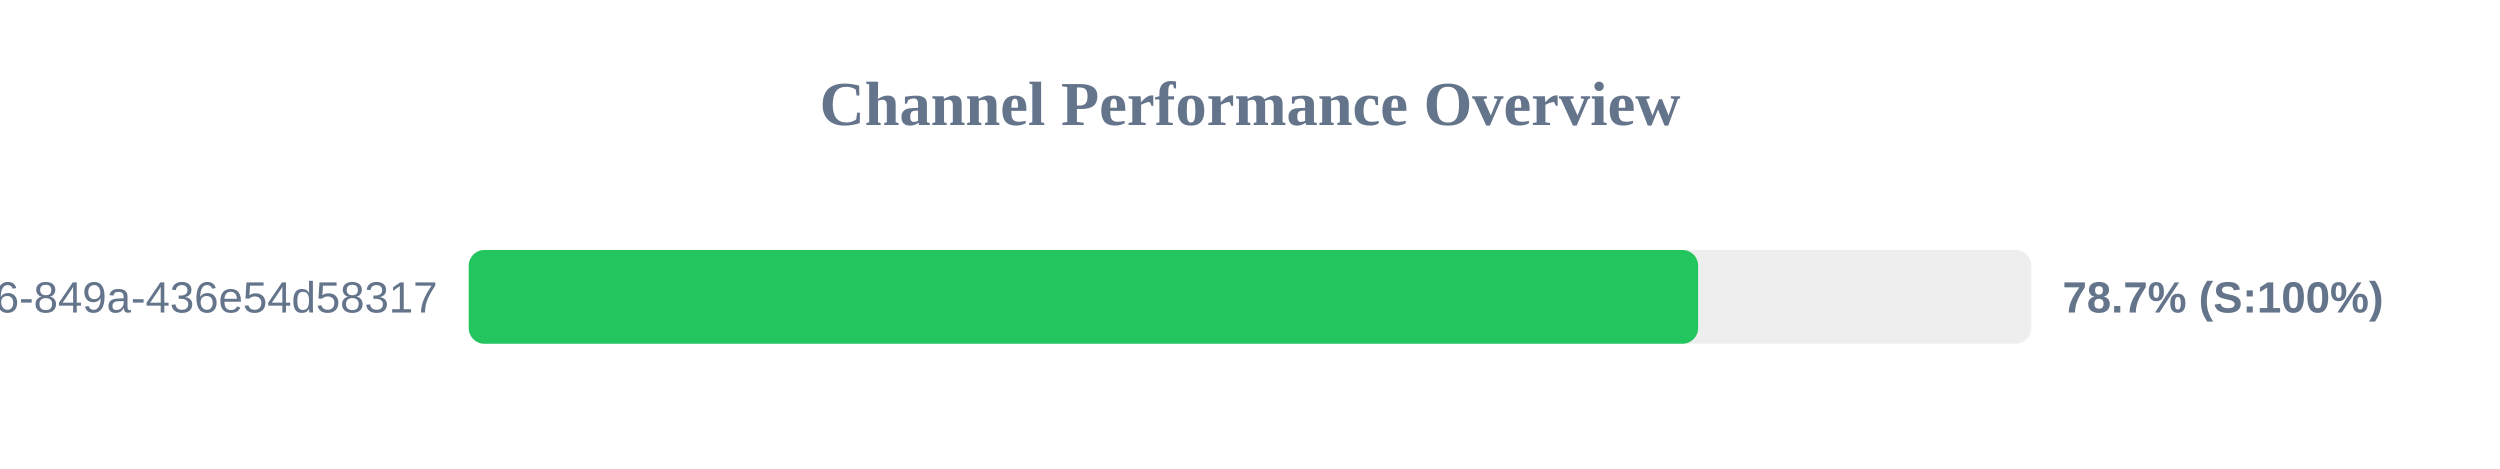
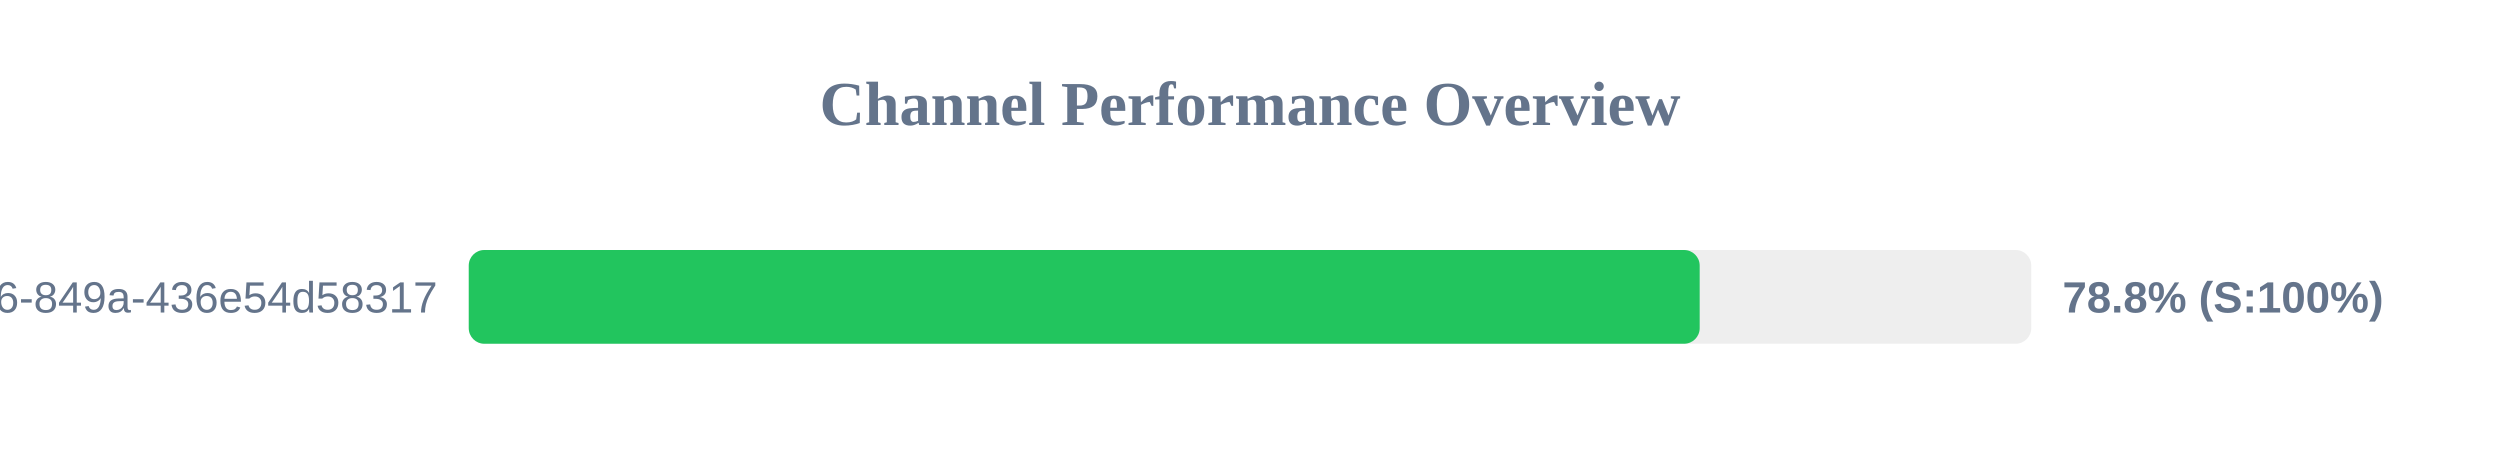
<svg xmlns="http://www.w3.org/2000/svg" width="800" height="150" version="1.1">
  <style>
        .row { font: 14px Arial; fill: #64748b; }
        .score { font: bold 14px Arial; fill: #64748b; }
    </style>
  <text x="400" y="40" text-anchor="middle" font-size="20px" font-weight="bold" fill="#64748b">Channel Performance Overview</text>
  <rect x="150" y="80" width="500" height="30" fill="#eee" rx="5" />
-   <rect x="150" y="80" width="393.4" height="30" fill="#22c55e" rx="5" />
+   <rect x="150" y="80" width="393.9" height="30" fill="#22c55e" rx="5" />
  <text x="140" y="100" text-anchor="end" class="row">?uuid=29fbd51f-03c8-4d76-849a-436e54d58317</text>
-   <text x="660" y="100" text-anchor="start" class="score">78.7% (S:100%)</text>
+   <text x="660" y="100" text-anchor="start" class="score">78.8% (S:100%)</text>
</svg>
